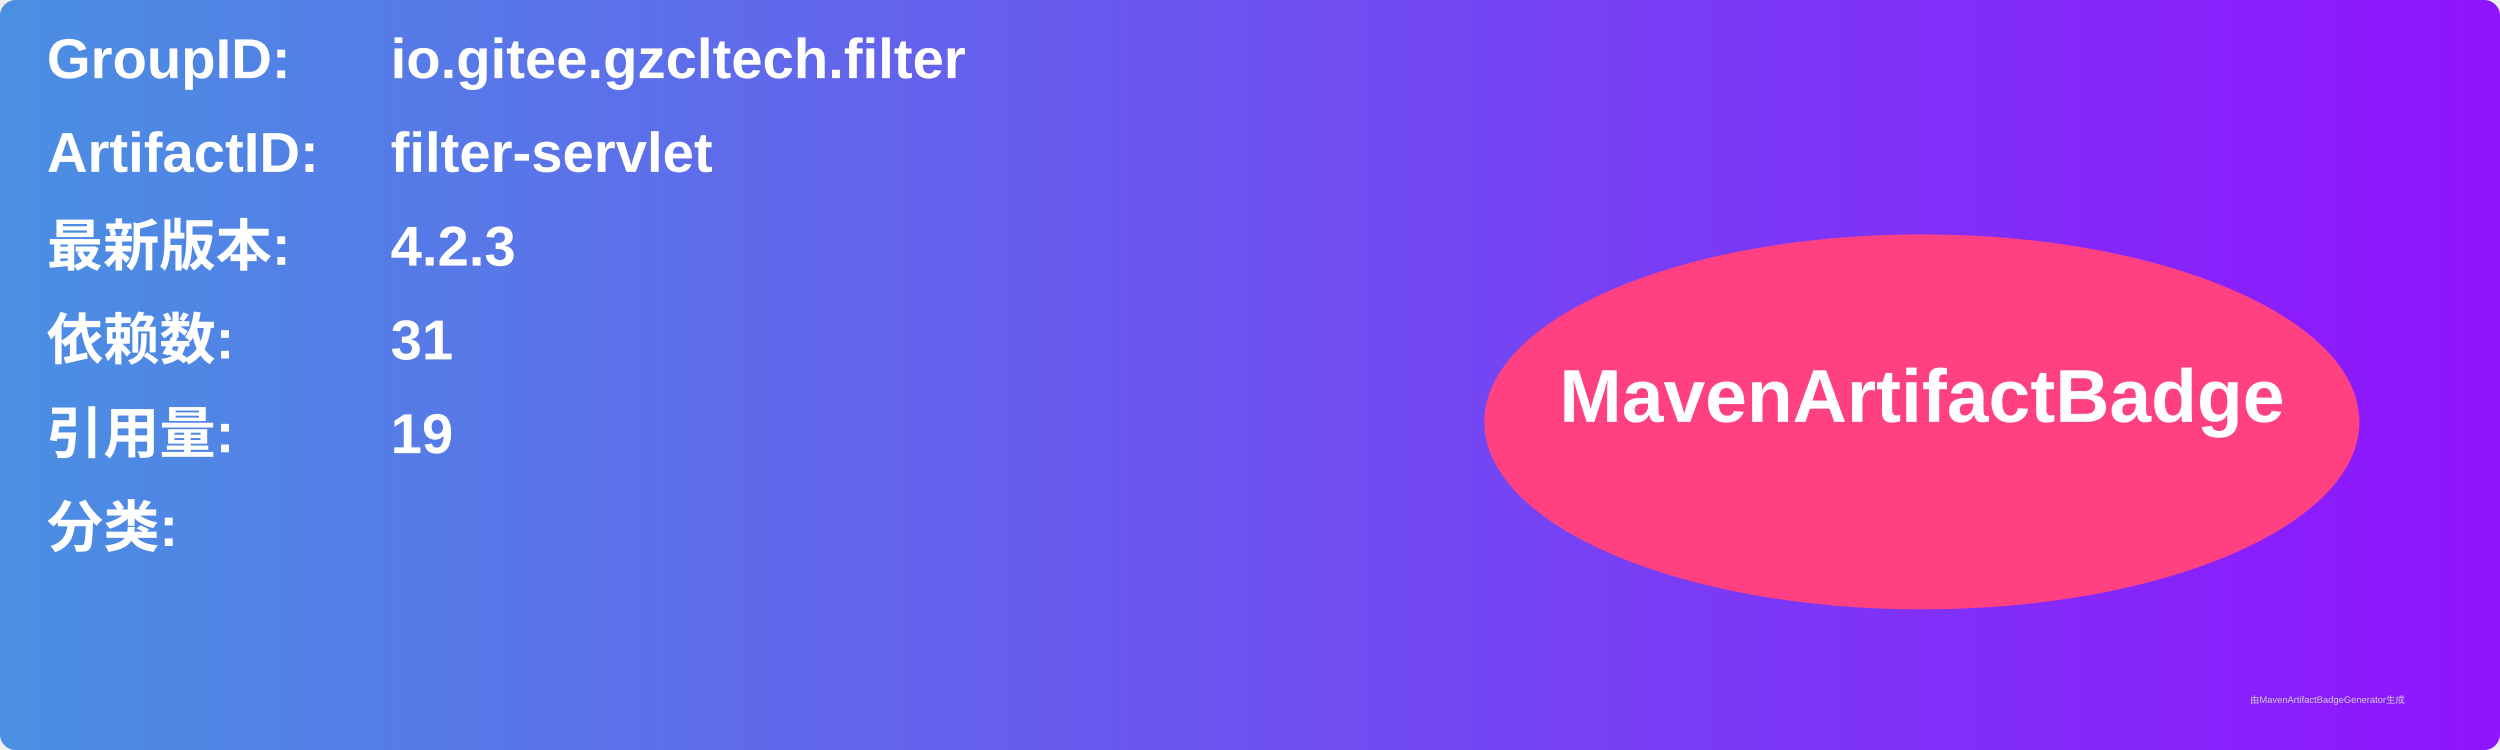
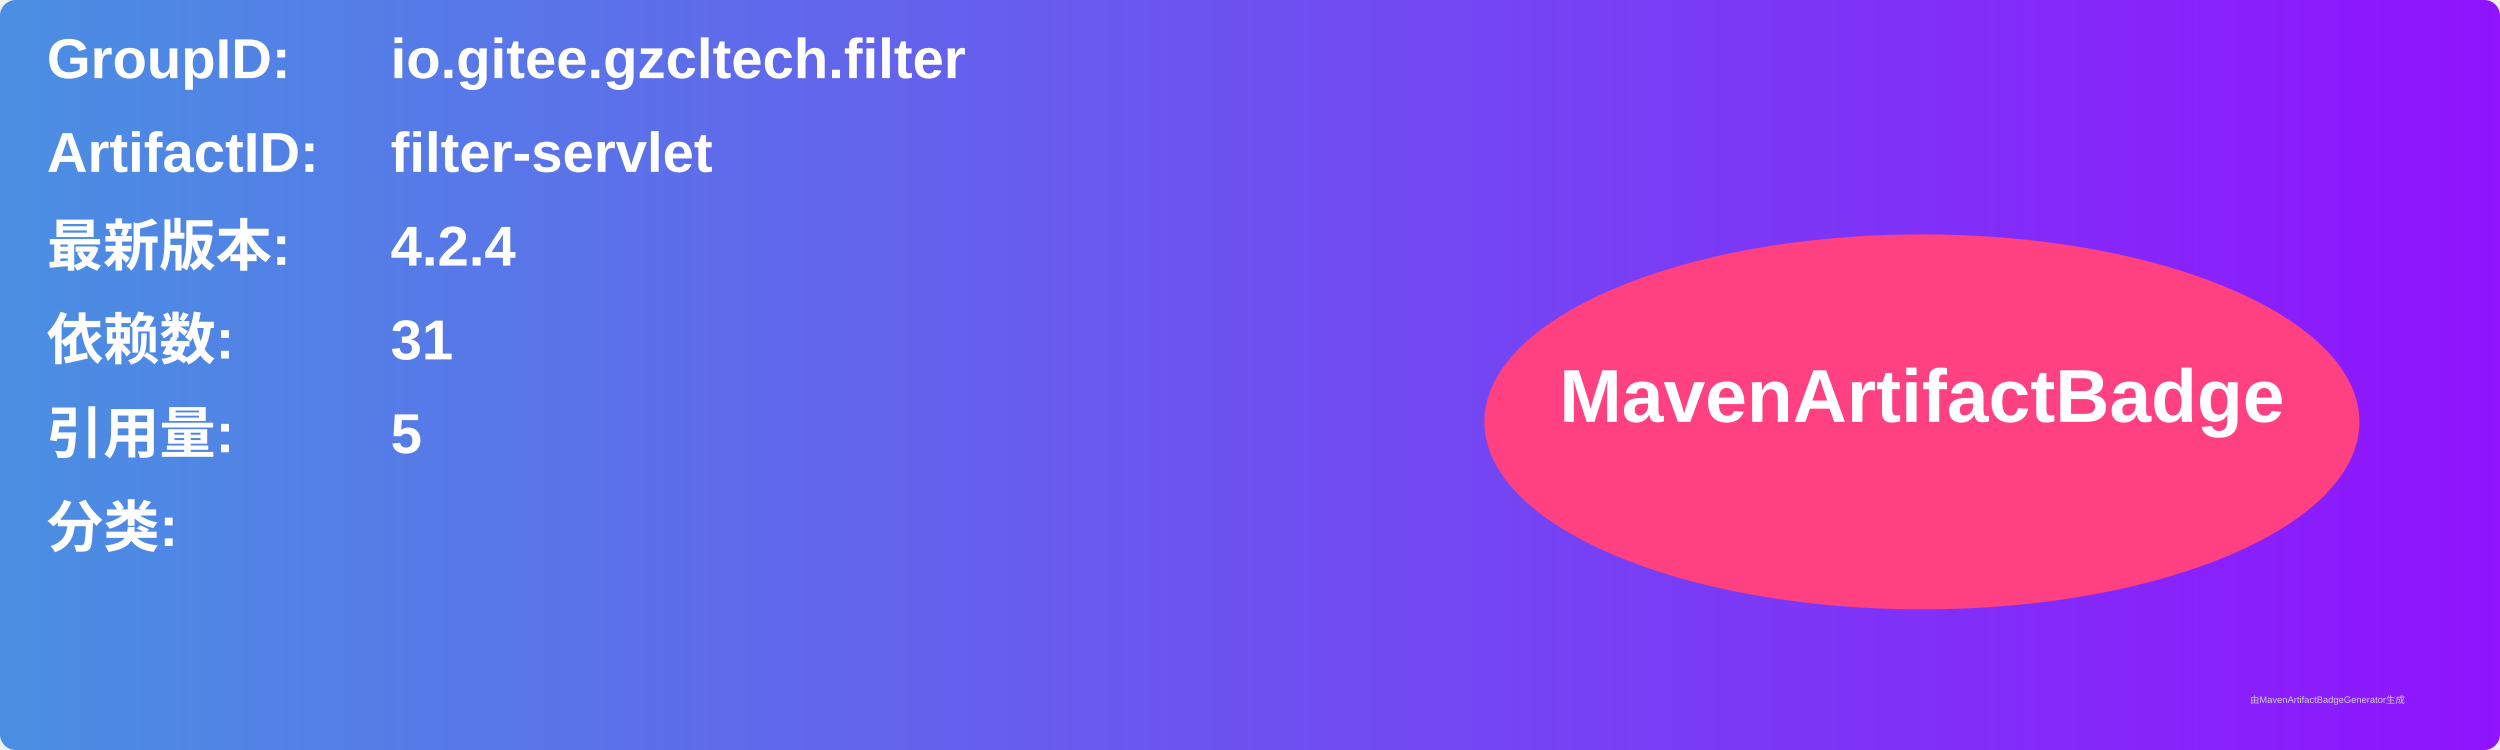
<svg xmlns="http://www.w3.org/2000/svg" width="800" height="240" viewBox="0 0 800 240">
  <linearGradient id="grad" x1="0%" y1="0%" x2="100%" y2="0%">
    <stop offset="0%" stop-color="#4a90e2" />
    <stop offset="100%" stop-color="#9013fe" />
  </linearGradient>
  <rect width="100%" height="100%" rx="5" ry="5" fill="url(#grad)" />
  <g transform="translate(15, 15)">
    <text x="0" y="10" font-family="Arial" font-size="18" fill="white" font-weight="bold" width="260">GroupID:</text>
    <text x="110" y="10" font-family="Arial" font-size="18" fill="white" font-weight="bold" width="460">io.gitee.gzcltech.filter</text>
    <text x="0" y="40" font-family="Arial" font-size="18" fill="white" font-weight="bold" width="260">ArtifactID:</text>
    <text x="110" y="40" font-family="Arial" font-size="18" fill="white" font-weight="bold" width="460">filter-servlet</text>
    <text x="0" y="70" font-family="Arial" font-size="18" fill="white" font-weight="bold">最新版本:</text>
    <text x="110" y="70" font-family="Arial" font-size="18" fill="white" font-weight="bold">
-       <tspan font-weight="bold">4.2.3</tspan>
+       <tspan font-weight="bold">4.2.4</tspan>
    </text>
    <text x="0" y="100" font-family="Arial" font-size="18" fill="white" font-weight="bold">依赖数: </text>
    <text x="110" y="100" font-family="Arial" font-size="18" fill="white">
      <tspan font-weight="bold">31</tspan>
    </text>
    <text x="0" y="130" font-family="Arial" font-size="18" fill="white" font-weight="bold">引用量: </text>
    <text x="110" y="130" font-family="Arial" font-size="18" fill="white">
-       <tspan font-weight="bold">19</tspan>
+       <tspan font-weight="bold">5</tspan>
    </text>
    <text x="0" y="160" font-family="Arial" font-size="18" fill="white" font-weight="bold">分类:</text>
    <text x="10" y="190" font-family="Arial" font-size="10" fill="white">
      <tspan font-weight="bold" />
    </text>
    <ellipse cx="600" cy="120" rx="140" ry="60" fill="#ff4081" />
    <text x="600" y="120" text-anchor="middle" font-family="Arial" font-size="24" fill="white" font-weight="bold">MavenArtifactBadge</text>
  </g>
  <text x="720" y="225" font-family="Arial" font-size="3" fill="#d0d0d0">由MavenArtifactBadgeGenerator生成</text>
</svg>
